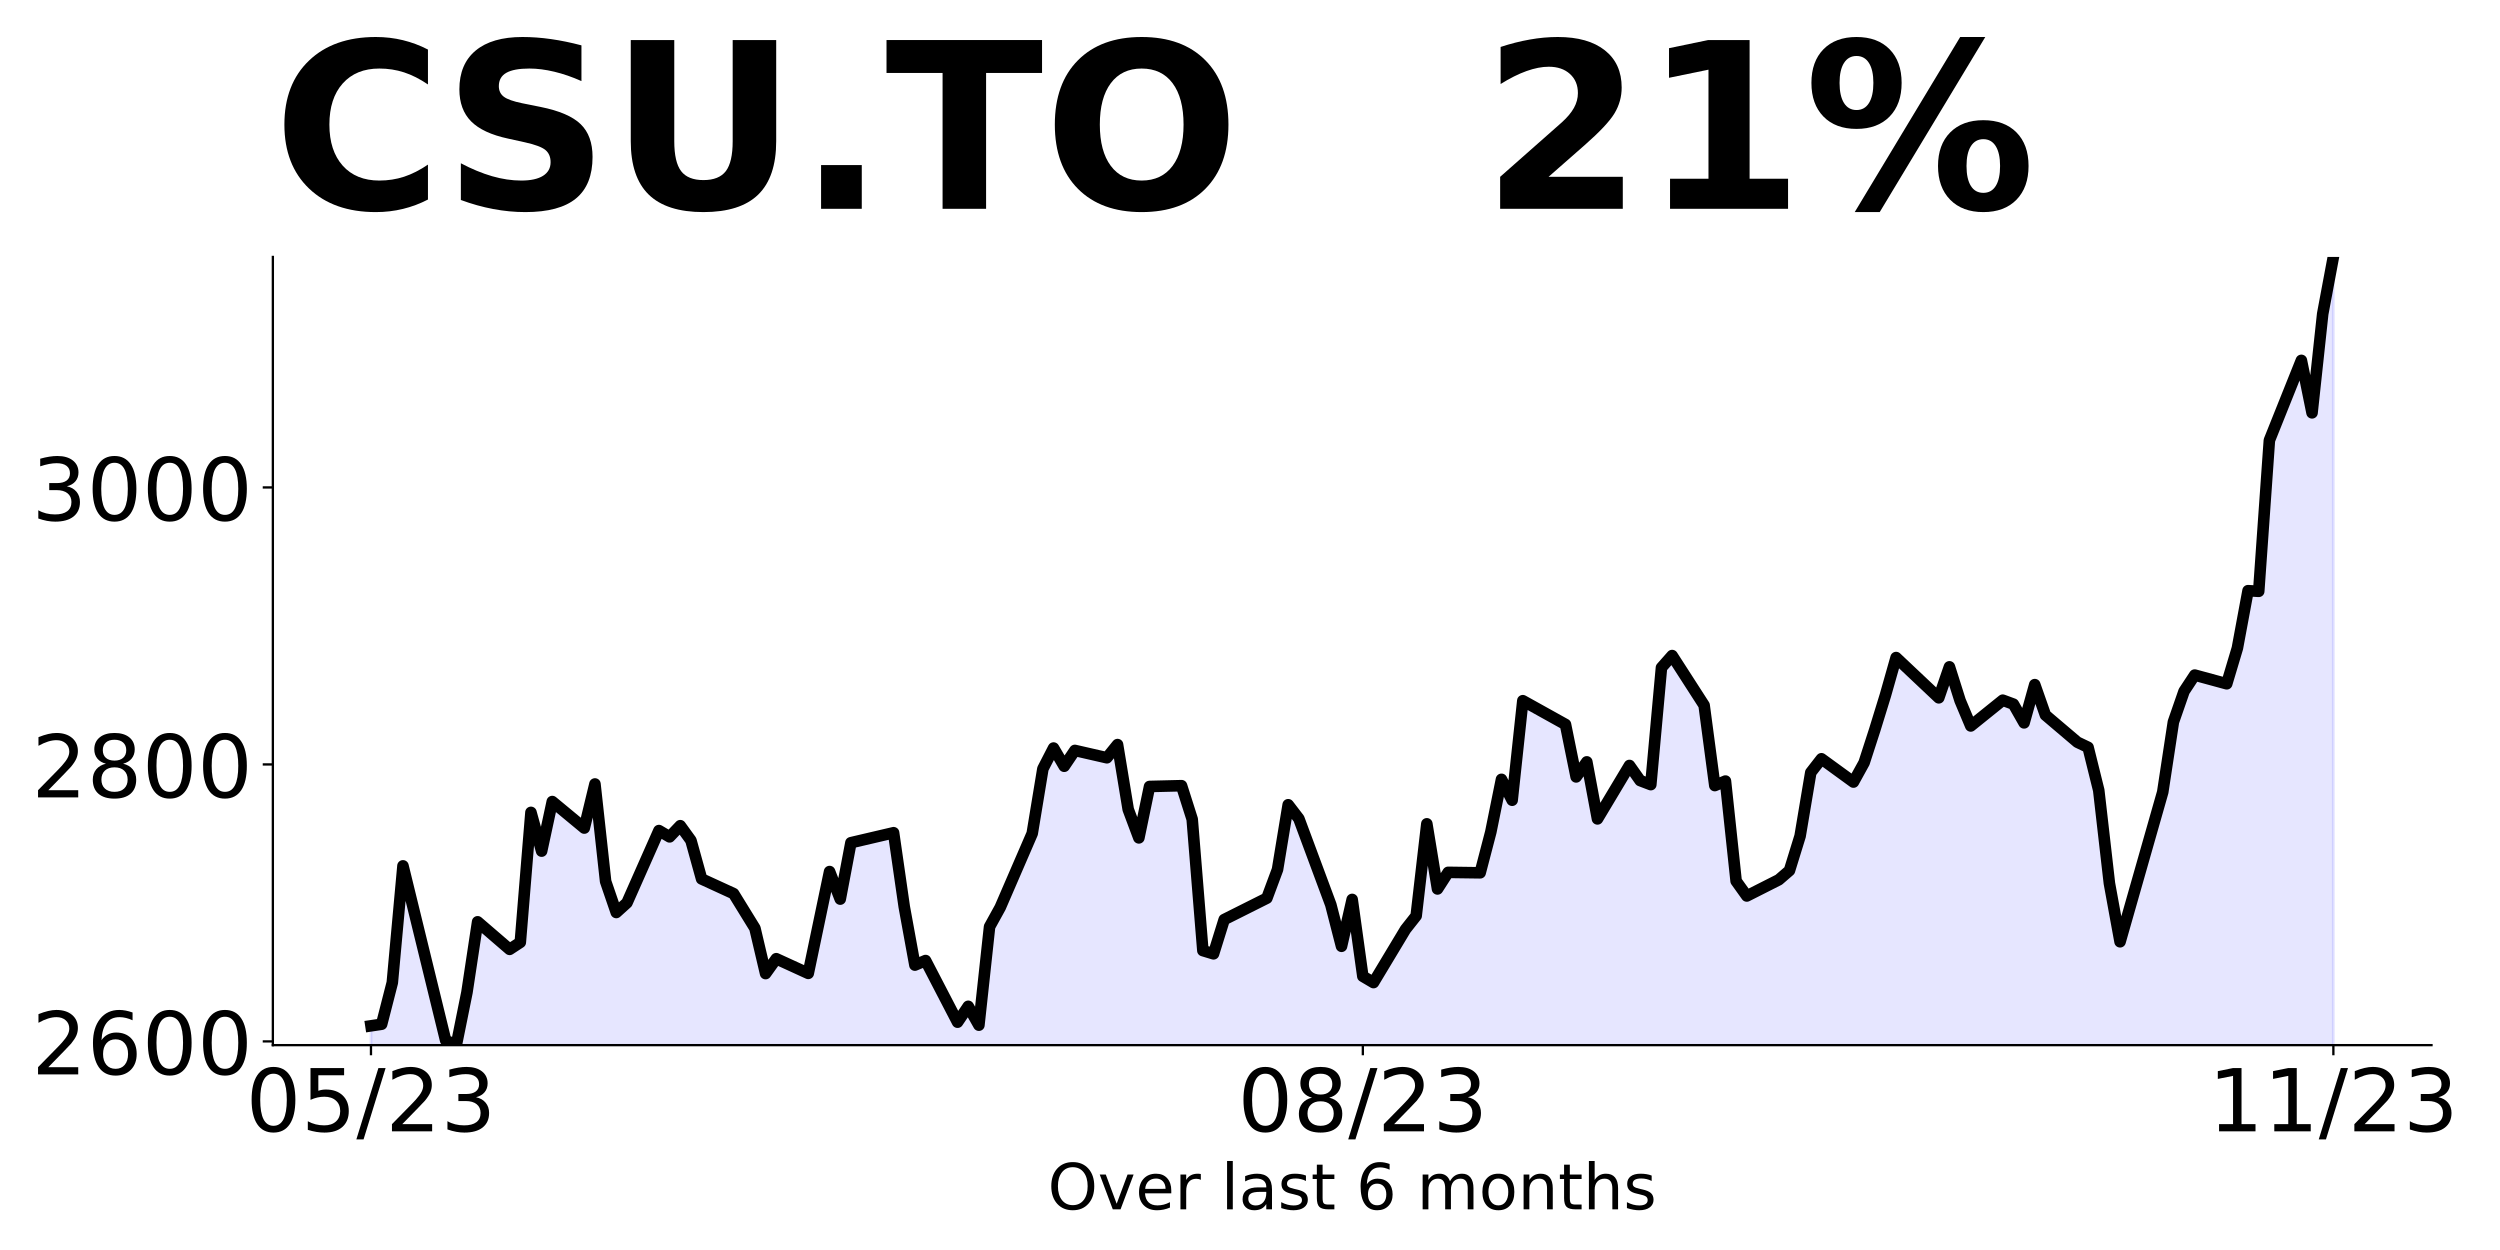
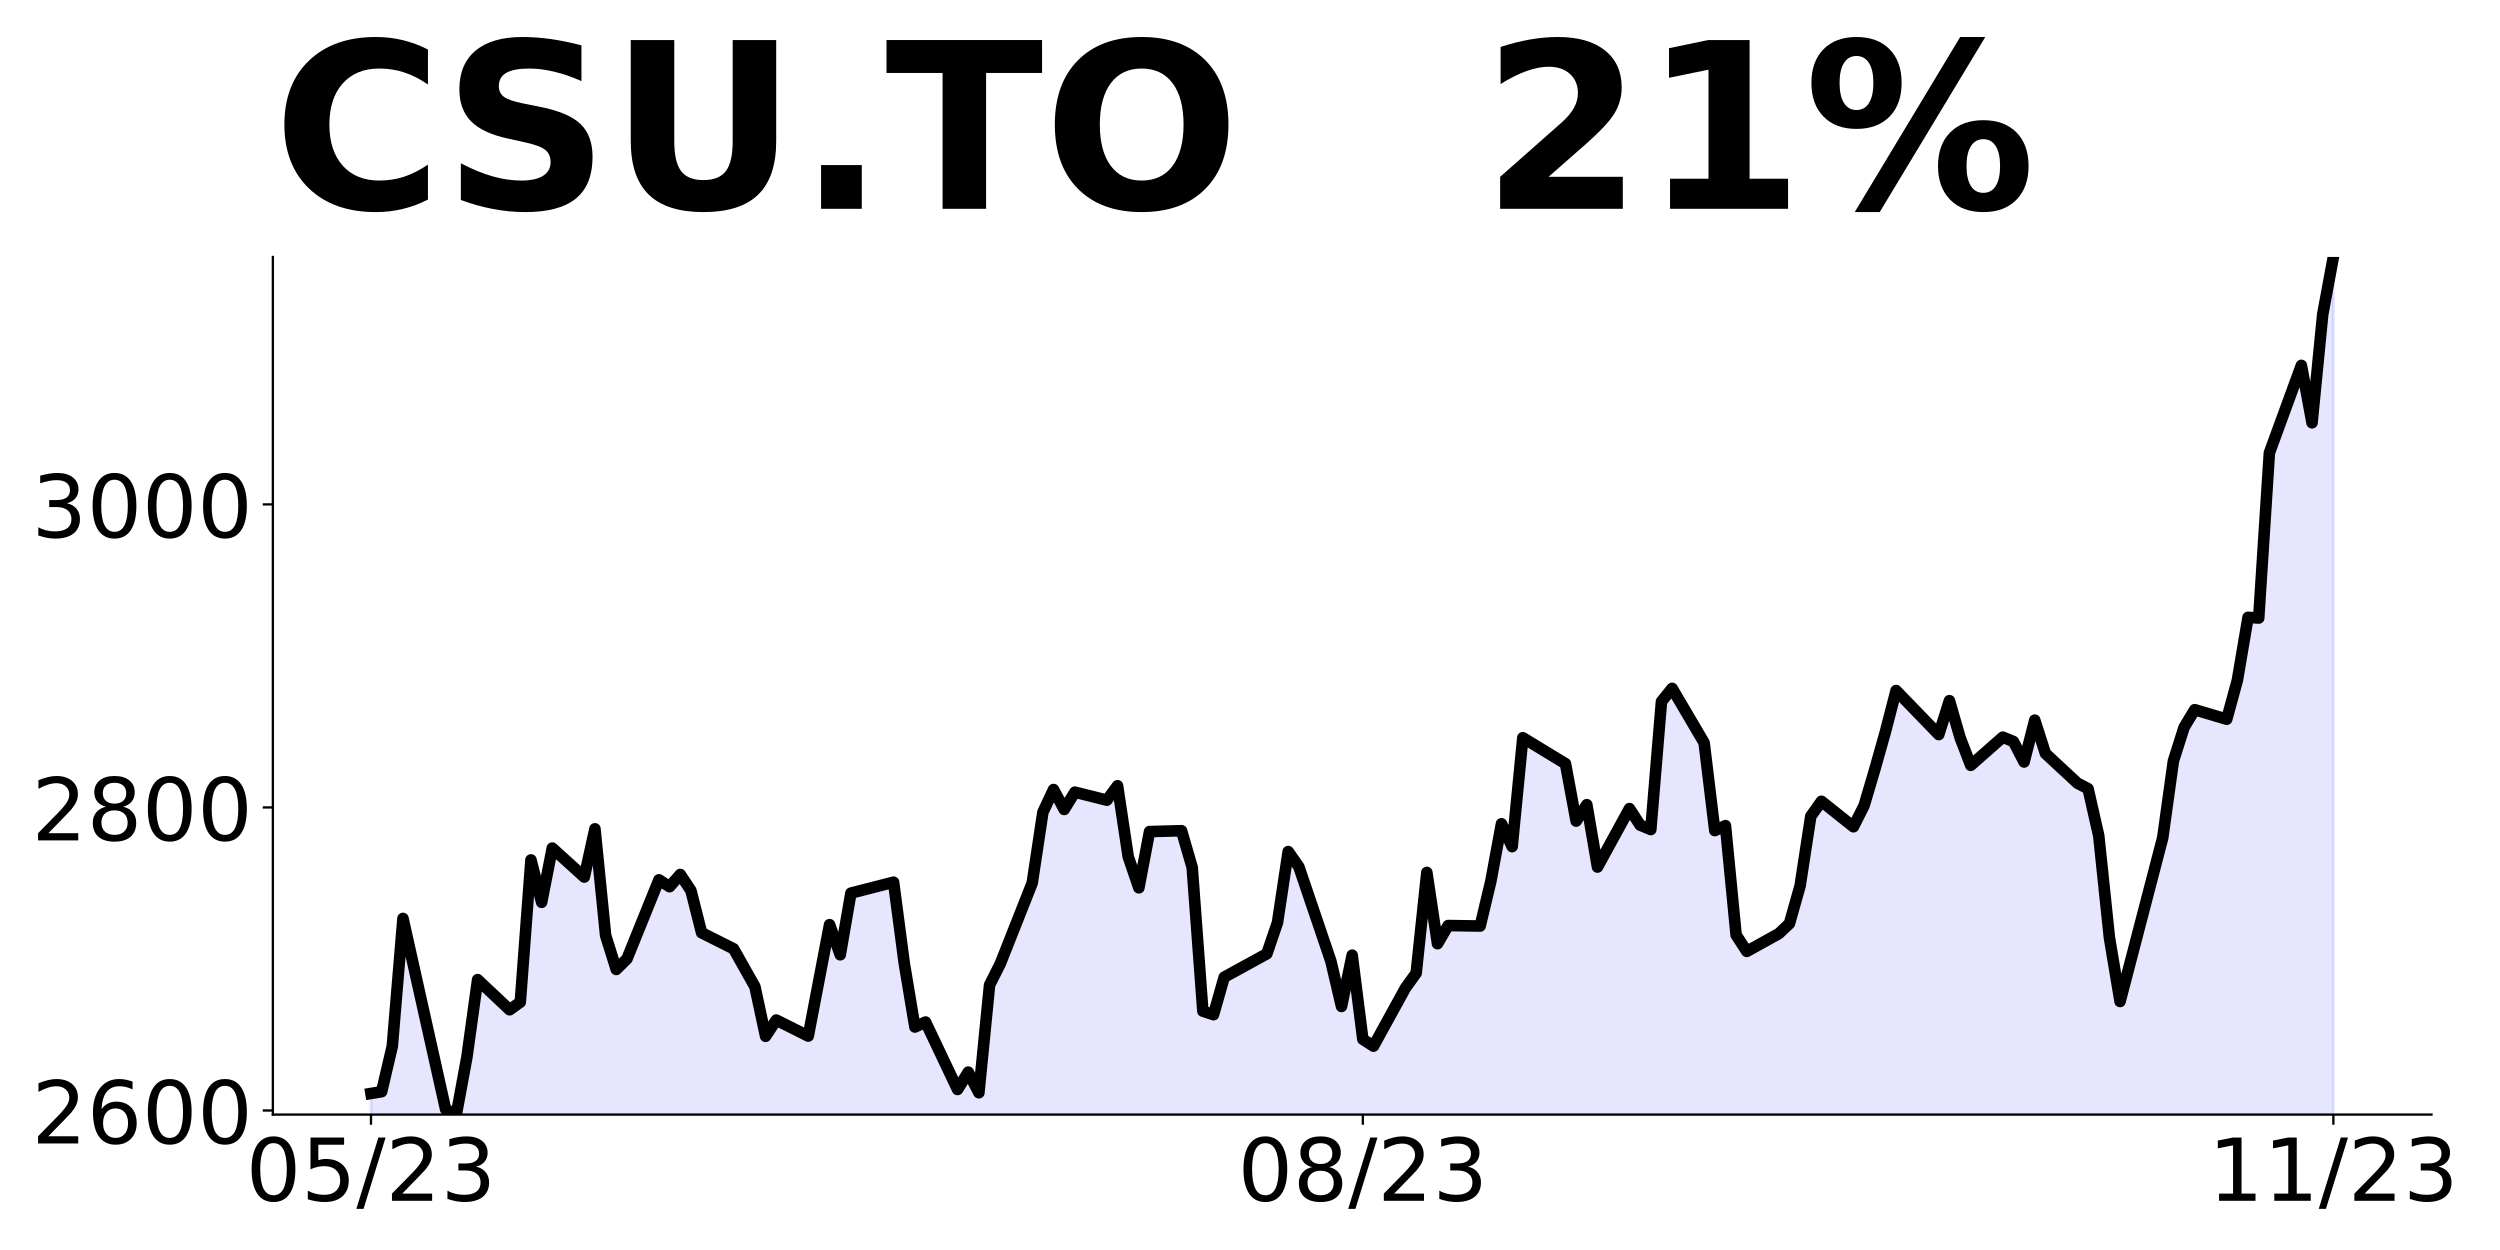
<svg xmlns="http://www.w3.org/2000/svg" xmlns:xlink="http://www.w3.org/1999/xlink" height="432pt" version="1.1" viewBox="0 0 864 432" width="864pt">
  <defs>
    <style type="text/css">
*{stroke-linecap:butt;stroke-linejoin:round;}
  </style>
  </defs>
  <g id="figure_1">
    <g id="patch_1">
      <path d="M 0 432  L 864 432  L 864 0  L 0 0  z " style="fill:none;" />
    </g>
    <g id="axes_1">
      <g id="patch_2">
-         <path d="M 94.3 361.2  L 840.324 361.2  L 840.324 88.8  L 94.3 88.8  z " style="fill:none;" />
+         <path d="M 94.3 385.2  L 840.324 385.2  L 840.324 88.8  L 94.3 88.8  z " style="fill:none;" />
      </g>
      <g id="PolyCollection_1">
-         <path clip-path="url(#pf5302fdece)" d="M 128.21 1604.311  L 128.21 354.525  L 131.896 353.97  L 135.582 339.583  L 139.268 299.245  L 154.011 359.546  L 157.697 361.2  L 161.383 342.939  L 165.069 318.577  L 176.127 328.097  L 179.813 325.678  L 183.499 280.764  L 187.184 294.148  L 190.87 277.02  L 201.928 286.177  L 205.614 270.943  L 209.3 304.605  L 212.986 315.354  L 216.672 312.022  L 227.729 287.047  L 231.415 289.223  L 235.101 285.359  L 238.787 290.452  L 242.473 303.759  L 253.53 308.835  L 257.216 314.877  L 260.902 320.809  L 264.588 336.471  L 268.274 331.333  L 279.332 336.399  L 283.017 318.876  L 286.703 301.209  L 290.389 310.729  L 294.075 291.244  L 308.819 287.79  L 312.505 313.365  L 316.19 333.539  L 319.876 331.965  L 330.934 353.268  L 334.62 347.785  L 338.306 354.301  L 341.992 320.278  L 345.678 313.595  L 356.735 288.039  L 360.421 265.693  L 364.107 258.527  L 367.793 264.818  L 371.479 259.35  L 382.536 261.885  L 386.222 257.331  L 389.908 279.724  L 393.594 289.57  L 397.28 271.807  L 408.338 271.535  L 412.024 283.136  L 415.709 328.525  L 419.395 329.64  L 423.081 317.804  L 437.825 310.409  L 441.511 300.501  L 445.197 278.122  L 448.882 282.93  L 459.94 312.705  L 463.626 327.037  L 467.312 310.844  L 470.998 337.404  L 474.684 339.581  L 485.741 321.191  L 489.427 316.518  L 493.113 284.714  L 496.799 307.222  L 500.485 301.486  L 511.543 301.64  L 515.228 287.527  L 518.914 269.339  L 522.6 276.558  L 526.286 242.166  L 541.03 250.366  L 544.716 268.501  L 548.401 263.301  L 552.087 283.011  L 563.145 264.545  L 566.831 269.765  L 570.517 271.166  L 574.203 230.733  L 577.889 226.566  L 588.946 243.745  L 592.632 271.491  L 596.318 269.935  L 600.004 304.491  L 603.69 309.651  L 614.747 304.051  L 618.433 300.868  L 622.119 288.927  L 625.805 266.977  L 629.491 262.234  L 640.549 270.28  L 644.235 263.589  L 647.92 252.217  L 651.606 240.256  L 655.292 227.257  L 670.036 241.165  L 673.722 230.459  L 677.408 242.132  L 681.093 250.891  L 692.151 241.984  L 695.837 243.353  L 699.523 249.824  L 703.209 236.609  L 706.895 247.12  L 717.952 256.505  L 721.638 258.266  L 725.324 273.128  L 729.01 305.276  L 732.696 325.474  L 743.754 286.476  L 747.439 273.75  L 751.125 249.513  L 754.811 238.906  L 758.497 233.307  L 769.555 236.317  L 773.241 223.988  L 776.927 204.14  L 780.612 204.36  L 784.298 152.186  L 795.356 124.55  L 799.042 142.676  L 802.728 108.474  L 806.414 88.8  L 806.414 1604.311  L 806.414 1604.311  L 802.728 1604.311  L 799.042 1604.311  L 795.356 1604.311  L 784.298 1604.311  L 780.612 1604.311  L 776.927 1604.311  L 773.241 1604.311  L 769.555 1604.311  L 758.497 1604.311  L 754.811 1604.311  L 751.125 1604.311  L 747.439 1604.311  L 743.754 1604.311  L 732.696 1604.311  L 729.01 1604.311  L 725.324 1604.311  L 721.638 1604.311  L 717.952 1604.311  L 706.895 1604.311  L 703.209 1604.311  L 699.523 1604.311  L 695.837 1604.311  L 692.151 1604.311  L 681.093 1604.311  L 677.408 1604.311  L 673.722 1604.311  L 670.036 1604.311  L 655.292 1604.311  L 651.606 1604.311  L 647.92 1604.311  L 644.235 1604.311  L 640.549 1604.311  L 629.491 1604.311  L 625.805 1604.311  L 622.119 1604.311  L 618.433 1604.311  L 614.747 1604.311  L 603.69 1604.311  L 600.004 1604.311  L 596.318 1604.311  L 592.632 1604.311  L 588.946 1604.311  L 577.889 1604.311  L 574.203 1604.311  L 570.517 1604.311  L 566.831 1604.311  L 563.145 1604.311  L 552.087 1604.311  L 548.401 1604.311  L 544.716 1604.311  L 541.03 1604.311  L 526.286 1604.311  L 522.6 1604.311  L 518.914 1604.311  L 515.228 1604.311  L 511.543 1604.311  L 500.485 1604.311  L 496.799 1604.311  L 493.113 1604.311  L 489.427 1604.311  L 485.741 1604.311  L 474.684 1604.311  L 470.998 1604.311  L 467.312 1604.311  L 463.626 1604.311  L 459.94 1604.311  L 448.882 1604.311  L 445.197 1604.311  L 441.511 1604.311  L 437.825 1604.311  L 423.081 1604.311  L 419.395 1604.311  L 415.709 1604.311  L 412.024 1604.311  L 408.338 1604.311  L 397.28 1604.311  L 393.594 1604.311  L 389.908 1604.311  L 386.222 1604.311  L 382.536 1604.311  L 371.479 1604.311  L 367.793 1604.311  L 364.107 1604.311  L 360.421 1604.311  L 356.735 1604.311  L 345.678 1604.311  L 341.992 1604.311  L 338.306 1604.311  L 334.62 1604.311  L 330.934 1604.311  L 319.876 1604.311  L 316.19 1604.311  L 312.505 1604.311  L 308.819 1604.311  L 294.075 1604.311  L 290.389 1604.311  L 286.703 1604.311  L 283.017 1604.311  L 279.332 1604.311  L 268.274 1604.311  L 264.588 1604.311  L 260.902 1604.311  L 257.216 1604.311  L 253.53 1604.311  L 242.473 1604.311  L 238.787 1604.311  L 235.101 1604.311  L 231.415 1604.311  L 227.729 1604.311  L 216.672 1604.311  L 212.986 1604.311  L 209.3 1604.311  L 205.614 1604.311  L 201.928 1604.311  L 190.87 1604.311  L 187.184 1604.311  L 183.499 1604.311  L 179.813 1604.311  L 176.127 1604.311  L 165.069 1604.311  L 161.383 1604.311  L 157.697 1604.311  L 154.011 1604.311  L 139.268 1604.311  L 135.582 1604.311  L 131.896 1604.311  L 128.21 1604.311  z " style="fill:#0000ff;fill-opacity:0.1;stroke:#0000ff;stroke-opacity:0.1;" />
+         <path clip-path="url(#p6d577223ce)" d="M 128.21 1745.305  L 128.21 377.897  L 131.896 377.29  L 135.582 361.548  L 139.268 317.414  L 154.011 383.39  L 157.697 385.2  L 161.383 365.221  L 165.069 338.566  L 176.127 348.982  L 179.813 346.334  L 183.499 297.194  L 187.184 311.837  L 190.87 293.098  L 201.928 303.116  L 205.614 286.448  L 209.3 323.279  L 212.986 335.04  L 216.672 331.393  L 227.729 304.068  L 231.415 306.449  L 235.101 302.222  L 238.787 307.793  L 242.473 322.353  L 253.53 327.906  L 257.216 334.517  L 260.902 341.007  L 264.588 358.144  L 268.274 352.523  L 279.332 358.065  L 283.017 338.893  L 286.703 319.563  L 290.389 329.979  L 294.075 308.66  L 308.819 304.881  L 312.505 332.863  L 316.19 354.935  L 319.876 353.213  L 330.934 376.521  L 334.62 370.523  L 338.306 377.652  L 341.992 340.426  L 345.678 333.114  L 356.735 305.154  L 360.421 280.705  L 364.107 272.864  L 367.793 279.747  L 371.479 273.764  L 382.536 276.539  L 386.222 271.556  L 389.908 296.057  L 393.594 306.829  L 397.28 287.394  L 408.338 287.096  L 412.024 299.789  L 415.709 349.45  L 419.395 350.67  L 423.081 337.72  L 437.825 329.628  L 441.511 318.789  L 445.197 294.303  L 448.882 299.564  L 459.94 332.141  L 463.626 347.822  L 467.312 330.105  L 470.998 359.165  L 474.684 361.546  L 485.741 341.426  L 489.427 336.312  L 493.113 301.516  L 496.799 326.142  L 500.485 319.867  L 511.543 320.034  L 515.228 304.594  L 518.914 284.693  L 522.6 292.592  L 526.286 254.963  L 541.03 263.935  L 544.716 283.777  L 548.401 278.088  L 552.087 299.653  L 563.145 279.449  L 566.831 285.159  L 570.517 286.693  L 574.203 242.454  L 577.889 237.895  L 588.946 256.691  L 592.632 287.048  L 596.318 285.346  L 600.004 323.154  L 603.69 328.799  L 614.747 322.673  L 618.433 319.19  L 622.119 306.125  L 625.805 282.11  L 629.491 276.92  L 640.549 285.723  L 644.235 278.402  L 647.92 265.96  L 651.606 252.874  L 655.292 238.651  L 670.036 253.869  L 673.722 242.154  L 677.408 254.926  L 681.093 264.51  L 692.151 254.764  L 695.837 256.262  L 699.523 263.342  L 703.209 248.883  L 706.895 260.383  L 717.952 270.652  L 721.638 272.579  L 725.324 288.839  L 729.01 324.013  L 732.696 346.112  L 743.754 303.444  L 747.439 289.52  L 751.125 263.001  L 754.811 251.397  L 758.497 245.27  L 769.555 248.564  L 773.241 235.074  L 776.927 213.358  L 780.612 213.599  L 784.298 156.515  L 795.356 126.279  L 799.042 146.11  L 802.728 108.689  L 806.414 88.8  L 806.414 1745.305  L 806.414 1745.305  L 802.728 1745.305  L 799.042 1745.305  L 795.356 1745.305  L 784.298 1745.305  L 780.612 1745.305  L 776.927 1745.305  L 773.241 1745.305  L 769.555 1745.305  L 758.497 1745.305  L 754.811 1745.305  L 751.125 1745.305  L 747.439 1745.305  L 743.754 1745.305  L 732.696 1745.305  L 729.01 1745.305  L 725.324 1745.305  L 721.638 1745.305  L 717.952 1745.305  L 706.895 1745.305  L 703.209 1745.305  L 699.523 1745.305  L 695.837 1745.305  L 692.151 1745.305  L 681.093 1745.305  L 677.408 1745.305  L 673.722 1745.305  L 670.036 1745.305  L 655.292 1745.305  L 651.606 1745.305  L 647.92 1745.305  L 644.235 1745.305  L 640.549 1745.305  L 629.491 1745.305  L 625.805 1745.305  L 622.119 1745.305  L 618.433 1745.305  L 614.747 1745.305  L 603.69 1745.305  L 600.004 1745.305  L 596.318 1745.305  L 592.632 1745.305  L 588.946 1745.305  L 577.889 1745.305  L 574.203 1745.305  L 570.517 1745.305  L 566.831 1745.305  L 563.145 1745.305  L 552.087 1745.305  L 548.401 1745.305  L 544.716 1745.305  L 541.03 1745.305  L 526.286 1745.305  L 522.6 1745.305  L 518.914 1745.305  L 515.228 1745.305  L 511.543 1745.305  L 500.485 1745.305  L 496.799 1745.305  L 493.113 1745.305  L 489.427 1745.305  L 485.741 1745.305  L 474.684 1745.305  L 470.998 1745.305  L 467.312 1745.305  L 463.626 1745.305  L 459.94 1745.305  L 448.882 1745.305  L 445.197 1745.305  L 441.511 1745.305  L 437.825 1745.305  L 423.081 1745.305  L 419.395 1745.305  L 415.709 1745.305  L 412.024 1745.305  L 408.338 1745.305  L 397.28 1745.305  L 393.594 1745.305  L 389.908 1745.305  L 386.222 1745.305  L 382.536 1745.305  L 371.479 1745.305  L 367.793 1745.305  L 364.107 1745.305  L 360.421 1745.305  L 356.735 1745.305  L 345.678 1745.305  L 341.992 1745.305  L 338.306 1745.305  L 334.62 1745.305  L 330.934 1745.305  L 319.876 1745.305  L 316.19 1745.305  L 312.505 1745.305  L 308.819 1745.305  L 294.075 1745.305  L 290.389 1745.305  L 286.703 1745.305  L 283.017 1745.305  L 279.332 1745.305  L 268.274 1745.305  L 264.588 1745.305  L 260.902 1745.305  L 257.216 1745.305  L 253.53 1745.305  L 242.473 1745.305  L 238.787 1745.305  L 235.101 1745.305  L 231.415 1745.305  L 227.729 1745.305  L 216.672 1745.305  L 212.986 1745.305  L 209.3 1745.305  L 205.614 1745.305  L 201.928 1745.305  L 190.87 1745.305  L 187.184 1745.305  L 183.499 1745.305  L 179.813 1745.305  L 176.127 1745.305  L 165.069 1745.305  L 161.383 1745.305  L 157.697 1745.305  L 154.011 1745.305  L 139.268 1745.305  L 135.582 1745.305  L 131.896 1745.305  L 128.21 1745.305  z " style="fill:#0000ff;fill-opacity:0.1;stroke:#0000ff;stroke-opacity:0.1;" />
      </g>
      <g id="matplotlib.axis_1">
        <g id="xtick_1">
          <g id="line2d_1">
            <defs>
-               <path d="M 0 0  L 0 3.5  " id="m55fc0fc1a6" style="stroke:#000000;stroke-width:0.8;" />
+               <path d="M 0 0  L 0 3.5  " id="mce2cd27f18" style="stroke:#000000;stroke-width:0.8;" />
            </defs>
            <g>
-               <use style="stroke:#000000;stroke-width:0.8;" x="128.21" xlink:href="#m55fc0fc1a6" y="361.2" />
+               <use style="stroke:#000000;stroke-width:0.8;" x="128.21" xlink:href="#mce2cd27f18" y="385.2" />
            </g>
          </g>
          <g id="text_1">
            <defs>
              <path d="M 31.781 66.406  Q 24.172 66.406 20.328 58.906  Q 16.5 51.422 16.5 36.375  Q 16.5 21.391 20.328 13.891  Q 24.172 6.391 31.781 6.391  Q 39.453 6.391 43.281 13.891  Q 47.125 21.391 47.125 36.375  Q 47.125 51.422 43.281 58.906  Q 39.453 66.406 31.781 66.406  z M 31.781 74.219  Q 44.047 74.219 50.516 64.516  Q 56.984 54.828 56.984 36.375  Q 56.984 17.969 50.516 8.266  Q 44.047 -1.422 31.781 -1.422  Q 19.531 -1.422 13.062 8.266  Q 6.594 17.969 6.594 36.375  Q 6.594 54.828 13.062 64.516  Q 19.531 74.219 31.781 74.219  z " id="DejaVuSans-48" />
              <path d="M 10.797 72.906  L 49.516 72.906  L 49.516 64.594  L 19.828 64.594  L 19.828 46.734  Q 21.969 47.469 24.109 47.828  Q 26.266 48.188 28.422 48.188  Q 40.625 48.188 47.75 41.5  Q 54.891 34.812 54.891 23.391  Q 54.891 11.625 47.562 5.094  Q 40.234 -1.422 26.906 -1.422  Q 22.312 -1.422 17.547 -0.641  Q 12.797 0.141 7.719 1.703  L 7.719 11.625  Q 12.109 9.234 16.797 8.062  Q 21.484 6.891 26.703 6.891  Q 35.156 6.891 40.078 11.328  Q 45.016 15.766 45.016 23.391  Q 45.016 31 40.078 35.438  Q 35.156 39.891 26.703 39.891  Q 22.75 39.891 18.812 39.016  Q 14.891 38.141 10.797 36.281  z " id="DejaVuSans-53" />
              <path d="M 25.391 72.906  L 33.688 72.906  L 8.297 -9.281  L 0 -9.281  z " id="DejaVuSans-47" />
              <path d="M 19.188 8.297  L 53.609 8.297  L 53.609 0  L 7.328 0  L 7.328 8.297  Q 12.938 14.109 22.625 23.891  Q 32.328 33.688 34.812 36.531  Q 39.547 41.844 41.422 45.531  Q 43.312 49.219 43.312 52.781  Q 43.312 58.594 39.234 62.25  Q 35.156 65.922 28.609 65.922  Q 23.969 65.922 18.812 64.312  Q 13.672 62.703 7.812 59.422  L 7.812 69.391  Q 13.766 71.781 18.938 73  Q 24.125 74.219 28.422 74.219  Q 39.75 74.219 46.484 68.547  Q 53.219 62.891 53.219 53.422  Q 53.219 48.922 51.531 44.891  Q 49.859 40.875 45.406 35.406  Q 44.188 33.984 37.641 27.219  Q 31.109 20.453 19.188 8.297  z " id="DejaVuSans-50" />
              <path d="M 40.578 39.312  Q 47.656 37.797 51.625 33  Q 55.609 28.219 55.609 21.188  Q 55.609 10.406 48.188 4.484  Q 40.766 -1.422 27.094 -1.422  Q 22.516 -1.422 17.656 -0.516  Q 12.797 0.391 7.625 2.203  L 7.625 11.719  Q 11.719 9.328 16.594 8.109  Q 21.484 6.891 26.812 6.891  Q 36.078 6.891 40.938 10.547  Q 45.797 14.203 45.797 21.188  Q 45.797 27.641 41.281 31.266  Q 36.766 34.906 28.719 34.906  L 20.219 34.906  L 20.219 43.016  L 29.109 43.016  Q 36.375 43.016 40.234 45.922  Q 44.094 48.828 44.094 54.297  Q 44.094 59.906 40.109 62.906  Q 36.141 65.922 28.719 65.922  Q 24.656 65.922 20.016 65.031  Q 15.375 64.156 9.812 62.312  L 9.812 71.094  Q 15.438 72.656 20.344 73.438  Q 25.25 74.219 29.594 74.219  Q 40.828 74.219 47.359 69.109  Q 53.906 64.016 53.906 55.328  Q 53.906 49.266 50.438 45.094  Q 46.969 40.922 40.578 39.312  z " id="DejaVuSans-51" />
            </defs>
-             <g transform="translate(84.98205 390.9953)scale(0.3 -0.3)">
+             <g transform="translate(84.98205 414.9953)scale(0.3 -0.3)">
              <use xlink:href="#DejaVuSans-48" />
              <use x="63.623" xlink:href="#DejaVuSans-53" />
              <use x="127.246" xlink:href="#DejaVuSans-47" />
              <use x="160.938" xlink:href="#DejaVuSans-50" />
              <use x="224.561" xlink:href="#DejaVuSans-51" />
            </g>
          </g>
        </g>
        <g id="xtick_2">
          <g id="line2d_2">
            <g>
-               <use style="stroke:#000000;stroke-width:0.8;" x="470.998" xlink:href="#m55fc0fc1a6" y="361.2" />
+               <use style="stroke:#000000;stroke-width:0.8;" x="470.998" xlink:href="#mce2cd27f18" y="385.2" />
            </g>
          </g>
          <g id="text_2">
            <defs>
              <path d="M 31.781 34.625  Q 24.75 34.625 20.719 30.859  Q 16.703 27.094 16.703 20.516  Q 16.703 13.922 20.719 10.156  Q 24.75 6.391 31.781 6.391  Q 38.812 6.391 42.859 10.172  Q 46.922 13.969 46.922 20.516  Q 46.922 27.094 42.891 30.859  Q 38.875 34.625 31.781 34.625  z M 21.922 38.812  Q 15.578 40.375 12.031 44.719  Q 8.5 49.078 8.5 55.328  Q 8.5 64.062 14.719 69.141  Q 20.953 74.219 31.781 74.219  Q 42.672 74.219 48.875 69.141  Q 55.078 64.062 55.078 55.328  Q 55.078 49.078 51.531 44.719  Q 48 40.375 41.703 38.812  Q 48.828 37.156 52.797 32.312  Q 56.781 27.484 56.781 20.516  Q 56.781 9.906 50.312 4.234  Q 43.844 -1.422 31.781 -1.422  Q 19.734 -1.422 13.25 4.234  Q 6.781 9.906 6.781 20.516  Q 6.781 27.484 10.781 32.312  Q 14.797 37.156 21.922 38.812  z M 18.312 54.391  Q 18.312 48.734 21.844 45.562  Q 25.391 42.391 31.781 42.391  Q 38.141 42.391 41.719 45.562  Q 45.312 48.734 45.312 54.391  Q 45.312 60.062 41.719 63.234  Q 38.141 66.406 31.781 66.406  Q 25.391 66.406 21.844 63.234  Q 18.312 60.062 18.312 54.391  z " id="DejaVuSans-56" />
            </defs>
-             <g transform="translate(427.7697 390.9953)scale(0.3 -0.3)">
+             <g transform="translate(427.7697 414.9953)scale(0.3 -0.3)">
              <use xlink:href="#DejaVuSans-48" />
              <use x="63.623" xlink:href="#DejaVuSans-56" />
              <use x="127.246" xlink:href="#DejaVuSans-47" />
              <use x="160.938" xlink:href="#DejaVuSans-50" />
              <use x="224.561" xlink:href="#DejaVuSans-51" />
            </g>
          </g>
        </g>
        <g id="xtick_3">
          <g id="line2d_3">
            <g>
-               <use style="stroke:#000000;stroke-width:0.8;" x="806.414" xlink:href="#m55fc0fc1a6" y="361.2" />
+               <use style="stroke:#000000;stroke-width:0.8;" x="806.414" xlink:href="#mce2cd27f18" y="385.2" />
            </g>
          </g>
          <g id="text_3">
            <defs>
              <path d="M 12.406 8.297  L 28.516 8.297  L 28.516 63.922  L 10.984 60.406  L 10.984 69.391  L 28.422 72.906  L 38.281 72.906  L 38.281 8.297  L 54.391 8.297  L 54.391 0  L 12.406 0  z " id="DejaVuSans-49" />
            </defs>
-             <g transform="translate(763.1856 390.9953)scale(0.3 -0.3)">
+             <g transform="translate(763.1856 414.9953)scale(0.3 -0.3)">
              <use xlink:href="#DejaVuSans-49" />
              <use x="63.623" xlink:href="#DejaVuSans-49" />
              <use x="127.246" xlink:href="#DejaVuSans-47" />
              <use x="160.938" xlink:href="#DejaVuSans-50" />
              <use x="224.561" xlink:href="#DejaVuSans-51" />
            </g>
          </g>
        </g>
-         <g id="text_4">
-           <defs>
-             <path d="M 39.406 66.219  Q 28.656 66.219 22.328 58.203  Q 16.016 50.203 16.016 36.375  Q 16.016 22.609 22.328 14.594  Q 28.656 6.594 39.406 6.594  Q 50.141 6.594 56.422 14.594  Q 62.703 22.609 62.703 36.375  Q 62.703 50.203 56.422 58.203  Q 50.141 66.219 39.406 66.219  z M 39.406 74.219  Q 54.734 74.219 63.906 63.938  Q 73.094 53.656 73.094 36.375  Q 73.094 19.141 63.906 8.859  Q 54.734 -1.422 39.406 -1.422  Q 24.031 -1.422 14.812 8.828  Q 5.609 19.094 5.609 36.375  Q 5.609 53.656 14.812 63.938  Q 24.031 74.219 39.406 74.219  z " id="DejaVuSans-79" />
-             <path d="M 2.984 54.688  L 12.5 54.688  L 29.594 8.797  L 46.688 54.688  L 56.203 54.688  L 35.688 0  L 23.484 0  z " id="DejaVuSans-118" />
-             <path d="M 56.203 29.594  L 56.203 25.203  L 14.891 25.203  Q 15.484 15.922 20.484 11.062  Q 25.484 6.203 34.422 6.203  Q 39.594 6.203 44.453 7.469  Q 49.312 8.734 54.109 11.281  L 54.109 2.781  Q 49.266 0.734 44.188 -0.344  Q 39.109 -1.422 33.891 -1.422  Q 20.797 -1.422 13.156 6.188  Q 5.516 13.812 5.516 26.812  Q 5.516 40.234 12.766 48.109  Q 20.016 56 32.328 56  Q 43.359 56 49.781 48.891  Q 56.203 41.797 56.203 29.594  z M 47.219 32.234  Q 47.125 39.594 43.094 43.984  Q 39.062 48.391 32.422 48.391  Q 24.906 48.391 20.391 44.141  Q 15.875 39.891 15.188 32.172  z " id="DejaVuSans-101" />
-             <path d="M 41.109 46.297  Q 39.594 47.172 37.812 47.578  Q 36.031 48 33.891 48  Q 26.266 48 22.188 43.047  Q 18.109 38.094 18.109 28.812  L 18.109 0  L 9.078 0  L 9.078 54.688  L 18.109 54.688  L 18.109 46.188  Q 20.953 51.172 25.484 53.578  Q 30.031 56 36.531 56  Q 37.453 56 38.578 55.875  Q 39.703 55.766 41.062 55.516  z " id="DejaVuSans-114" />
-             <path id="DejaVuSans-32" />
-             <path d="M 9.422 75.984  L 18.406 75.984  L 18.406 0  L 9.422 0  z " id="DejaVuSans-108" />
-             <path d="M 34.281 27.484  Q 23.391 27.484 19.188 25  Q 14.984 22.516 14.984 16.5  Q 14.984 11.719 18.141 8.906  Q 21.297 6.109 26.703 6.109  Q 34.188 6.109 38.703 11.406  Q 43.219 16.703 43.219 25.484  L 43.219 27.484  z M 52.203 31.203  L 52.203 0  L 43.219 0  L 43.219 8.297  Q 40.141 3.328 35.547 0.953  Q 30.953 -1.422 24.312 -1.422  Q 15.922 -1.422 10.953 3.297  Q 6 8.016 6 15.922  Q 6 25.141 12.172 29.828  Q 18.359 34.516 30.609 34.516  L 43.219 34.516  L 43.219 35.406  Q 43.219 41.609 39.141 45  Q 35.062 48.391 27.688 48.391  Q 23 48.391 18.547 47.266  Q 14.109 46.141 10.016 43.891  L 10.016 52.203  Q 14.938 54.109 19.578 55.047  Q 24.219 56 28.609 56  Q 40.484 56 46.344 49.844  Q 52.203 43.703 52.203 31.203  z " id="DejaVuSans-97" />
-             <path d="M 44.281 53.078  L 44.281 44.578  Q 40.484 46.531 36.375 47.5  Q 32.281 48.484 27.875 48.484  Q 21.188 48.484 17.844 46.438  Q 14.5 44.391 14.5 40.281  Q 14.5 37.156 16.891 35.375  Q 19.281 33.594 26.516 31.984  L 29.594 31.297  Q 39.156 29.25 43.188 25.516  Q 47.219 21.781 47.219 15.094  Q 47.219 7.469 41.188 3.016  Q 35.156 -1.422 24.609 -1.422  Q 20.219 -1.422 15.453 -0.562  Q 10.688 0.297 5.422 2  L 5.422 11.281  Q 10.406 8.688 15.234 7.391  Q 20.062 6.109 24.812 6.109  Q 31.156 6.109 34.562 8.281  Q 37.984 10.453 37.984 14.406  Q 37.984 18.062 35.516 20.016  Q 33.062 21.969 24.703 23.781  L 21.578 24.516  Q 13.234 26.266 9.516 29.906  Q 5.812 33.547 5.812 39.891  Q 5.812 47.609 11.281 51.797  Q 16.75 56 26.812 56  Q 31.781 56 36.172 55.266  Q 40.578 54.547 44.281 53.078  z " id="DejaVuSans-115" />
-             <path d="M 18.312 70.219  L 18.312 54.688  L 36.812 54.688  L 36.812 47.703  L 18.312 47.703  L 18.312 18.016  Q 18.312 11.328 20.141 9.422  Q 21.969 7.516 27.594 7.516  L 36.812 7.516  L 36.812 0  L 27.594 0  Q 17.188 0 13.234 3.875  Q 9.281 7.766 9.281 18.016  L 9.281 47.703  L 2.688 47.703  L 2.688 54.688  L 9.281 54.688  L 9.281 70.219  z " id="DejaVuSans-116" />
-             <path d="M 33.016 40.375  Q 26.375 40.375 22.484 35.828  Q 18.609 31.297 18.609 23.391  Q 18.609 15.531 22.484 10.953  Q 26.375 6.391 33.016 6.391  Q 39.656 6.391 43.531 10.953  Q 47.406 15.531 47.406 23.391  Q 47.406 31.297 43.531 35.828  Q 39.656 40.375 33.016 40.375  z M 52.594 71.297  L 52.594 62.312  Q 48.875 64.062 45.094 64.984  Q 41.312 65.922 37.594 65.922  Q 27.828 65.922 22.672 59.328  Q 17.531 52.734 16.797 39.406  Q 19.672 43.656 24.016 45.922  Q 28.375 48.188 33.594 48.188  Q 44.578 48.188 50.953 41.516  Q 57.328 34.859 57.328 23.391  Q 57.328 12.156 50.688 5.359  Q 44.047 -1.422 33.016 -1.422  Q 20.359 -1.422 13.672 8.266  Q 6.984 17.969 6.984 36.375  Q 6.984 53.656 15.188 63.938  Q 23.391 74.219 37.203 74.219  Q 40.922 74.219 44.703 73.484  Q 48.484 72.75 52.594 71.297  z " id="DejaVuSans-54" />
-             <path d="M 52 44.188  Q 55.375 50.25 60.062 53.125  Q 64.75 56 71.094 56  Q 79.641 56 84.281 50.016  Q 88.922 44.047 88.922 33.016  L 88.922 0  L 79.891 0  L 79.891 32.719  Q 79.891 40.578 77.094 44.375  Q 74.312 48.188 68.609 48.188  Q 61.625 48.188 57.562 43.547  Q 53.516 38.922 53.516 30.906  L 53.516 0  L 44.484 0  L 44.484 32.719  Q 44.484 40.625 41.703 44.406  Q 38.922 48.188 33.109 48.188  Q 26.219 48.188 22.156 43.531  Q 18.109 38.875 18.109 30.906  L 18.109 0  L 9.078 0  L 9.078 54.688  L 18.109 54.688  L 18.109 46.188  Q 21.188 51.219 25.484 53.609  Q 29.781 56 35.688 56  Q 41.656 56 45.828 52.969  Q 50 49.953 52 44.188  z " id="DejaVuSans-109" />
-             <path d="M 30.609 48.391  Q 23.391 48.391 19.188 42.75  Q 14.984 37.109 14.984 27.297  Q 14.984 17.484 19.156 11.844  Q 23.344 6.203 30.609 6.203  Q 37.797 6.203 41.984 11.859  Q 46.188 17.531 46.188 27.297  Q 46.188 37.016 41.984 42.703  Q 37.797 48.391 30.609 48.391  z M 30.609 56  Q 42.328 56 49.016 48.375  Q 55.719 40.766 55.719 27.297  Q 55.719 13.875 49.016 6.219  Q 42.328 -1.422 30.609 -1.422  Q 18.844 -1.422 12.172 6.219  Q 5.516 13.875 5.516 27.297  Q 5.516 40.766 12.172 48.375  Q 18.844 56 30.609 56  z " id="DejaVuSans-111" />
-             <path d="M 54.891 33.016  L 54.891 0  L 45.906 0  L 45.906 32.719  Q 45.906 40.484 42.875 44.328  Q 39.844 48.188 33.797 48.188  Q 26.516 48.188 22.312 43.547  Q 18.109 38.922 18.109 30.906  L 18.109 0  L 9.078 0  L 9.078 54.688  L 18.109 54.688  L 18.109 46.188  Q 21.344 51.125 25.703 53.562  Q 30.078 56 35.797 56  Q 45.219 56 50.047 50.172  Q 54.891 44.344 54.891 33.016  z " id="DejaVuSans-110" />
-             <path d="M 54.891 33.016  L 54.891 0  L 45.906 0  L 45.906 32.719  Q 45.906 40.484 42.875 44.328  Q 39.844 48.188 33.797 48.188  Q 26.516 48.188 22.312 43.547  Q 18.109 38.922 18.109 30.906  L 18.109 0  L 9.078 0  L 9.078 75.984  L 18.109 75.984  L 18.109 46.188  Q 21.344 51.125 25.703 53.562  Q 30.078 56 35.797 56  Q 45.219 56 50.047 50.172  Q 54.891 44.344 54.891 33.016  z " id="DejaVuSans-104" />
-           </defs>
-           <g transform="translate(362.0952 417.9509)scale(0.22 -0.22)">
-             <use xlink:href="#DejaVuSans-79" />
-             <use x="78.711" xlink:href="#DejaVuSans-118" />
-             <use x="137.891" xlink:href="#DejaVuSans-101" />
-             <use x="199.414" xlink:href="#DejaVuSans-114" />
-             <use x="240.527" xlink:href="#DejaVuSans-32" />
-             <use x="272.314" xlink:href="#DejaVuSans-108" />
-             <use x="300.098" xlink:href="#DejaVuSans-97" />
-             <use x="361.377" xlink:href="#DejaVuSans-115" />
-             <use x="413.477" xlink:href="#DejaVuSans-116" />
-             <use x="452.686" xlink:href="#DejaVuSans-32" />
-             <use x="484.473" xlink:href="#DejaVuSans-54" />
-             <use x="548.096" xlink:href="#DejaVuSans-32" />
-             <use x="579.883" xlink:href="#DejaVuSans-109" />
-             <use x="677.295" xlink:href="#DejaVuSans-111" />
-             <use x="738.477" xlink:href="#DejaVuSans-110" />
-             <use x="801.855" xlink:href="#DejaVuSans-116" />
-             <use x="841.064" xlink:href="#DejaVuSans-104" />
-             <use x="904.443" xlink:href="#DejaVuSans-115" />
-           </g>
-         </g>
      </g>
      <g id="matplotlib.axis_2">
        <g id="ytick_1">
          <g id="line2d_4">
            <defs>
-               <path d="M 0 0  L -3.5 0  " id="m11568940e9" style="stroke:#000000;stroke-width:0.8;" />
+               <path d="M 0 0  L -3.5 0  " id="m9f20240b62" style="stroke:#000000;stroke-width:0.8;" />
            </defs>
            <g>
-               <use style="stroke:#000000;stroke-width:0.8;" x="94.3" xlink:href="#m11568940e9" y="359.906" />
+               <use style="stroke:#000000;stroke-width:0.8;" x="94.3" xlink:href="#m9f20240b62" y="383.784" />
            </g>
          </g>
-           <g id="text_5">
-             <g transform="translate(10.95 371.3034)scale(0.3 -0.3)">
+           <g id="text_4">
+             <defs>
+               <path d="M 33.016 40.375  Q 26.375 40.375 22.484 35.828  Q 18.609 31.297 18.609 23.391  Q 18.609 15.531 22.484 10.953  Q 26.375 6.391 33.016 6.391  Q 39.656 6.391 43.531 10.953  Q 47.406 15.531 47.406 23.391  Q 47.406 31.297 43.531 35.828  Q 39.656 40.375 33.016 40.375  z M 52.594 71.297  L 52.594 62.312  Q 48.875 64.062 45.094 64.984  Q 41.312 65.922 37.594 65.922  Q 27.828 65.922 22.672 59.328  Q 17.531 52.734 16.797 39.406  Q 19.672 43.656 24.016 45.922  Q 28.375 48.188 33.594 48.188  Q 44.578 48.188 50.953 41.516  Q 57.328 34.859 57.328 23.391  Q 57.328 12.156 50.688 5.359  Q 44.047 -1.422 33.016 -1.422  Q 20.359 -1.422 13.672 8.266  Q 6.984 17.969 6.984 36.375  Q 6.984 53.656 15.188 63.938  Q 23.391 74.219 37.203 74.219  Q 40.922 74.219 44.703 73.484  Q 48.484 72.75 52.594 71.297  z " id="DejaVuSans-54" />
+             </defs>
+             <g transform="translate(10.95 395.1816)scale(0.3 -0.3)">
              <use xlink:href="#DejaVuSans-50" />
              <use x="63.623" xlink:href="#DejaVuSans-54" />
              <use x="127.246" xlink:href="#DejaVuSans-48" />
              <use x="190.869" xlink:href="#DejaVuSans-48" />
            </g>
          </g>
        </g>
        <g id="ytick_2">
          <g id="line2d_5">
            <g>
-               <use style="stroke:#000000;stroke-width:0.8;" x="94.3" xlink:href="#m11568940e9" y="264.182" />
+               <use style="stroke:#000000;stroke-width:0.8;" x="94.3" xlink:href="#m9f20240b62" y="279.052" />
            </g>
          </g>
-           <g id="text_6">
-             <g transform="translate(10.95 275.5799)scale(0.3 -0.3)">
+           <g id="text_5">
+             <g transform="translate(10.95 290.4493)scale(0.3 -0.3)">
              <use xlink:href="#DejaVuSans-50" />
              <use x="63.623" xlink:href="#DejaVuSans-56" />
              <use x="127.246" xlink:href="#DejaVuSans-48" />
              <use x="190.869" xlink:href="#DejaVuSans-48" />
            </g>
          </g>
        </g>
        <g id="ytick_3">
          <g id="line2d_6">
            <g>
-               <use style="stroke:#000000;stroke-width:0.8;" x="94.3" xlink:href="#m11568940e9" y="168.459" />
+               <use style="stroke:#000000;stroke-width:0.8;" x="94.3" xlink:href="#m9f20240b62" y="174.319" />
            </g>
          </g>
-           <g id="text_7">
-             <g transform="translate(10.95 179.8564)scale(0.3 -0.3)">
+           <g id="text_6">
+             <g transform="translate(10.95 185.7169)scale(0.3 -0.3)">
              <use xlink:href="#DejaVuSans-51" />
              <use x="63.623" xlink:href="#DejaVuSans-48" />
              <use x="127.246" xlink:href="#DejaVuSans-48" />
              <use x="190.869" xlink:href="#DejaVuSans-48" />
            </g>
          </g>
        </g>
      </g>
      <g id="line2d_7">
-         <path clip-path="url(#pf5302fdece)" d="M 128.21 354.525  L 131.896 353.97  L 135.582 339.583  L 139.268 299.245  L 154.011 359.546  L 157.697 361.2  L 161.383 342.939  L 165.069 318.577  L 176.127 328.097  L 179.813 325.678  L 183.499 280.764  L 187.184 294.148  L 190.87 277.02  L 201.928 286.177  L 205.614 270.943  L 209.3 304.605  L 212.986 315.354  L 216.672 312.022  L 227.729 287.047  L 231.415 289.223  L 235.101 285.359  L 238.787 290.452  L 242.473 303.759  L 253.53 308.835  L 260.902 320.809  L 264.588 336.471  L 268.274 331.333  L 279.332 336.399  L 286.703 301.209  L 290.389 310.729  L 294.075 291.244  L 308.819 287.79  L 312.505 313.365  L 316.19 333.539  L 319.876 331.965  L 330.934 353.268  L 334.62 347.785  L 338.306 354.301  L 341.992 320.278  L 345.678 313.595  L 356.735 288.039  L 360.421 265.693  L 364.107 258.527  L 367.793 264.818  L 371.479 259.35  L 382.536 261.885  L 386.222 257.331  L 389.908 279.724  L 393.594 289.57  L 397.28 271.807  L 408.338 271.535  L 412.024 283.136  L 415.709 328.525  L 419.395 329.64  L 423.081 317.804  L 437.825 310.409  L 441.511 300.501  L 445.197 278.122  L 448.882 282.93  L 459.94 312.705  L 463.626 327.037  L 467.312 310.844  L 470.998 337.404  L 474.684 339.581  L 485.741 321.191  L 489.427 316.518  L 493.113 284.714  L 496.799 307.222  L 500.485 301.486  L 511.543 301.64  L 515.228 287.527  L 518.914 269.339  L 522.6 276.558  L 526.286 242.166  L 541.03 250.366  L 544.716 268.501  L 548.401 263.301  L 552.087 283.011  L 563.145 264.545  L 566.831 269.765  L 570.517 271.166  L 574.203 230.733  L 577.889 226.566  L 588.946 243.745  L 592.632 271.491  L 596.318 269.935  L 600.004 304.491  L 603.69 309.651  L 614.747 304.051  L 618.433 300.868  L 622.119 288.927  L 625.805 266.977  L 629.491 262.234  L 640.549 270.28  L 644.235 263.589  L 647.92 252.217  L 651.606 240.256  L 655.292 227.257  L 670.036 241.165  L 673.722 230.459  L 677.408 242.132  L 681.093 250.891  L 692.151 241.984  L 695.837 243.353  L 699.523 249.824  L 703.209 236.609  L 706.895 247.12  L 717.952 256.505  L 721.638 258.266  L 725.324 273.128  L 729.01 305.276  L 732.696 325.474  L 747.439 273.75  L 751.125 249.513  L 754.811 238.906  L 758.497 233.307  L 769.555 236.317  L 773.241 223.988  L 776.927 204.14  L 780.612 204.36  L 784.298 152.186  L 795.356 124.55  L 799.042 142.676  L 802.728 108.474  L 806.414 88.8  L 806.414 88.8  " style="fill:none;stroke:#000000;stroke-linecap:square;stroke-width:4;" />
+         <path clip-path="url(#p6d577223ce)" d="M 128.21 377.897  L 131.896 377.29  L 135.582 361.548  L 139.268 317.414  L 154.011 383.39  L 157.697 385.2  L 161.383 365.221  L 165.069 338.566  L 176.127 348.982  L 179.813 346.334  L 183.499 297.194  L 187.184 311.837  L 190.87 293.098  L 201.928 303.116  L 205.614 286.448  L 209.3 323.279  L 212.986 335.04  L 216.672 331.393  L 227.729 304.068  L 231.415 306.449  L 235.101 302.222  L 238.787 307.793  L 242.473 322.353  L 253.53 327.906  L 260.902 341.007  L 264.588 358.144  L 268.274 352.523  L 279.332 358.065  L 286.703 319.563  L 290.389 329.979  L 294.075 308.66  L 308.819 304.881  L 312.505 332.863  L 316.19 354.935  L 319.876 353.213  L 330.934 376.521  L 334.62 370.523  L 338.306 377.652  L 341.992 340.426  L 345.678 333.114  L 356.735 305.154  L 360.421 280.705  L 364.107 272.864  L 367.793 279.747  L 371.479 273.764  L 382.536 276.539  L 386.222 271.556  L 389.908 296.057  L 393.594 306.829  L 397.28 287.394  L 408.338 287.096  L 412.024 299.789  L 415.709 349.45  L 419.395 350.67  L 423.081 337.72  L 437.825 329.628  L 441.511 318.789  L 445.197 294.303  L 448.882 299.564  L 459.94 332.141  L 463.626 347.822  L 467.312 330.105  L 470.998 359.165  L 474.684 361.546  L 485.741 341.426  L 489.427 336.312  L 493.113 301.516  L 496.799 326.142  L 500.485 319.867  L 511.543 320.034  L 515.228 304.594  L 518.914 284.693  L 522.6 292.592  L 526.286 254.963  L 541.03 263.935  L 544.716 283.777  L 548.401 278.088  L 552.087 299.653  L 563.145 279.449  L 566.831 285.159  L 570.517 286.693  L 574.203 242.454  L 577.889 237.895  L 588.946 256.691  L 592.632 287.048  L 596.318 285.346  L 600.004 323.154  L 603.69 328.799  L 614.747 322.673  L 618.433 319.19  L 622.119 306.125  L 625.805 282.11  L 629.491 276.92  L 640.549 285.723  L 644.235 278.402  L 647.92 265.96  L 651.606 252.874  L 655.292 238.651  L 670.036 253.869  L 673.722 242.154  L 677.408 254.926  L 681.093 264.51  L 692.151 254.764  L 695.837 256.262  L 699.523 263.342  L 703.209 248.883  L 706.895 260.383  L 717.952 270.652  L 721.638 272.579  L 725.324 288.839  L 729.01 324.013  L 732.696 346.112  L 747.439 289.52  L 751.125 263.001  L 754.811 251.397  L 758.497 245.27  L 769.555 248.564  L 773.241 235.074  L 776.927 213.358  L 780.612 213.599  L 784.298 156.515  L 795.356 126.279  L 799.042 146.11  L 802.728 108.689  L 806.414 88.8  L 806.414 88.8  " style="fill:none;stroke:#000000;stroke-linecap:square;stroke-width:4;" />
      </g>
      <g id="patch_3">
-         <path d="M 94.3 361.2  L 94.3 88.8  " style="fill:none;stroke:#000000;stroke-linecap:square;stroke-linejoin:miter;stroke-width:0.8;" />
+         <path d="M 94.3 385.2  L 94.3 88.8  " style="fill:none;stroke:#000000;stroke-linecap:square;stroke-linejoin:miter;stroke-width:0.8;" />
      </g>
      <g id="patch_4">
-         <path d="M 94.3 361.2  L 840.324 361.2  " style="fill:none;stroke:#000000;stroke-linecap:square;stroke-linejoin:miter;stroke-width:0.8;" />
+         <path d="M 94.3 385.2  L 840.324 385.2  " style="fill:none;stroke:#000000;stroke-linecap:square;stroke-linejoin:miter;stroke-width:0.8;" />
      </g>
-       <g id="text_8">
+       <g id="text_7">
        <defs>
          <path d="M 67 4  Q 61.812 1.312 56.203 -0.047  Q 50.594 -1.422 44.484 -1.422  Q 26.266 -1.422 15.625 8.766  Q 4.984 18.953 4.984 36.375  Q 4.984 53.859 15.625 64.031  Q 26.266 74.219 44.484 74.219  Q 50.594 74.219 56.203 72.844  Q 61.812 71.484 67 68.797  L 67 53.719  Q 61.766 57.281 56.688 58.938  Q 51.609 60.594 46 60.594  Q 35.938 60.594 30.172 54.141  Q 24.422 47.703 24.422 36.375  Q 24.422 25.094 30.172 18.641  Q 35.938 12.203 46 12.203  Q 51.609 12.203 56.688 13.859  Q 61.766 15.531 67 19.094  z " id="DejaVuSans-Bold-67" />
          <path d="M 59.906 70.609  L 59.906 55.172  Q 53.906 57.859 48.188 59.219  Q 42.484 60.594 37.406 60.594  Q 30.672 60.594 27.438 58.734  Q 24.219 56.891 24.219 52.984  Q 24.219 50.047 26.391 48.406  Q 28.562 46.781 34.281 45.609  L 42.281 44  Q 54.438 41.547 59.562 36.562  Q 64.703 31.594 64.703 22.406  Q 64.703 10.359 57.547 4.469  Q 50.391 -1.422 35.688 -1.422  Q 28.766 -1.422 21.781 -0.094  Q 14.797 1.219 7.812 3.812  L 7.812 19.672  Q 14.797 15.969 21.312 14.078  Q 27.828 12.203 33.891 12.203  Q 40.047 12.203 43.312 14.25  Q 46.578 16.312 46.578 20.125  Q 46.578 23.531 44.359 25.391  Q 42.141 27.25 35.5 28.719  L 28.219 30.328  Q 17.281 32.672 12.219 37.797  Q 7.172 42.922 7.172 51.609  Q 7.172 62.5 14.203 68.359  Q 21.234 74.219 34.422 74.219  Q 40.438 74.219 46.781 73.312  Q 53.125 72.406 59.906 70.609  z " id="DejaVuSans-Bold-83" />
          <path d="M 9.188 72.906  L 27.984 72.906  L 27.984 29.203  Q 27.984 20.172 30.938 16.281  Q 33.891 12.406 40.578 12.406  Q 47.312 12.406 50.266 16.281  Q 53.219 20.172 53.219 29.203  L 53.219 72.906  L 72.016 72.906  L 72.016 29.203  Q 72.016 13.719 64.25 6.141  Q 56.5 -1.422 40.578 -1.422  Q 24.703 -1.422 16.938 6.141  Q 9.188 13.719 9.188 29.203  z " id="DejaVuSans-Bold-85" />
          <path d="M 10.203 18.891  L 27.781 18.891  L 27.781 0  L 10.203 0  z " id="DejaVuSans-Bold-46" />
          <path d="M 0.484 72.906  L 67.672 72.906  L 67.672 58.688  L 43.5 58.688  L 43.5 0  L 24.703 0  L 24.703 58.688  L 0.484 58.688  z " id="DejaVuSans-Bold-84" />
          <path d="M 42.484 60.594  Q 33.891 60.594 29.156 54.25  Q 24.422 47.906 24.422 36.375  Q 24.422 24.906 29.156 18.547  Q 33.891 12.203 42.484 12.203  Q 51.125 12.203 55.859 18.547  Q 60.594 24.906 60.594 36.375  Q 60.594 47.906 55.859 54.25  Q 51.125 60.594 42.484 60.594  z M 42.484 74.219  Q 60.062 74.219 70.016 64.156  Q 79.984 54.109 79.984 36.375  Q 79.984 18.703 70.016 8.641  Q 60.062 -1.422 42.484 -1.422  Q 24.953 -1.422 14.969 8.641  Q 4.984 18.703 4.984 36.375  Q 4.984 54.109 14.969 64.156  Q 24.953 74.219 42.484 74.219  z " id="DejaVuSans-Bold-79" />
          <path id="DejaVuSans-Bold-32" />
          <path d="M 28.812 13.812  L 60.891 13.812  L 60.891 0  L 7.906 0  L 7.906 13.812  L 34.516 37.312  Q 38.094 40.531 39.797 43.609  Q 41.5 46.688 41.5 50  Q 41.5 55.125 38.062 58.25  Q 34.625 61.375 28.906 61.375  Q 24.516 61.375 19.281 59.5  Q 14.062 57.625 8.109 53.906  L 8.109 69.922  Q 14.453 72.016 20.656 73.109  Q 26.859 74.219 32.812 74.219  Q 45.906 74.219 53.156 68.453  Q 60.406 62.703 60.406 52.391  Q 60.406 46.438 57.328 41.281  Q 54.25 36.141 44.391 27.484  z " id="DejaVuSans-Bold-50" />
          <path d="M 11.719 12.984  L 28.328 12.984  L 28.328 60.109  L 11.281 56.594  L 11.281 69.391  L 28.219 72.906  L 46.094 72.906  L 46.094 12.984  L 62.703 12.984  L 62.703 0  L 11.719 0  z " id="DejaVuSans-Bold-49" />
          <path d="M 77.484 30.078  Q 74.031 30.078 72.125 27.078  Q 70.219 24.078 70.219 18.5  Q 70.219 12.891 72.094 9.891  Q 73.969 6.891 77.484 6.891  Q 81 6.891 82.859 9.891  Q 84.719 12.891 84.719 18.5  Q 84.719 24.078 82.828 27.078  Q 80.953 30.078 77.484 30.078  z M 77.484 38.281  Q 86.578 38.281 91.797 33  Q 97.016 27.734 97.016 18.5  Q 97.016 9.281 91.797 3.922  Q 86.578 -1.422 77.484 -1.422  Q 68.406 -1.422 63.156 3.922  Q 57.906 9.281 57.906 18.5  Q 57.906 27.688 63.156 32.984  Q 68.406 38.281 77.484 38.281  z M 32.719 -1.422  L 21.922 -1.422  L 67.484 74.219  L 78.328 74.219  z M 22.703 74.219  Q 31.781 74.219 36.984 68.922  Q 42.188 63.625 42.188 54.391  Q 42.188 45.172 36.984 39.844  Q 31.781 34.516 22.703 34.516  Q 13.625 34.516 8.422 39.844  Q 3.219 45.172 3.219 54.391  Q 3.219 63.625 8.422 68.922  Q 13.625 74.219 22.703 74.219  z M 22.703 66.016  Q 19.188 66.016 17.281 62.984  Q 15.375 59.969 15.375 54.391  Q 15.375 48.781 17.281 45.719  Q 19.188 42.672 22.703 42.672  Q 26.219 42.672 28.094 45.719  Q 29.984 48.781 29.984 54.391  Q 29.984 59.969 28.078 62.984  Q 26.172 66.016 22.703 66.016  z " id="DejaVuSans-Bold-37" />
        </defs>
        <g transform="translate(94.3 72.1625)scale(0.8 -0.8)">
          <use xlink:href="#DejaVuSans-Bold-67" />
          <use x="73.404" xlink:href="#DejaVuSans-Bold-83" />
          <use x="145.426" xlink:href="#DejaVuSans-Bold-85" />
          <use x="226.627" xlink:href="#DejaVuSans-Bold-46" />
          <use x="264.615" xlink:href="#DejaVuSans-Bold-84" />
          <use x="332.828" xlink:href="#DejaVuSans-Bold-79" />
          <use x="417.838" xlink:href="#DejaVuSans-Bold-32" />
          <use x="452.652" xlink:href="#DejaVuSans-Bold-32" />
          <use x="487.467" xlink:href="#DejaVuSans-Bold-32" />
          <use x="522.281" xlink:href="#DejaVuSans-Bold-50" />
          <use x="591.861" xlink:href="#DejaVuSans-Bold-49" />
          <use x="661.441" xlink:href="#DejaVuSans-Bold-37" />
        </g>
      </g>
    </g>
  </g>
  <defs>
-     <clipPath id="pf5302fdece">
-       <rect height="272.4" width="746.024" x="94.3" y="88.8" />
+     <clipPath id="p6d577223ce">
+       <rect height="296.4" width="746.024" x="94.3" y="88.8" />
    </clipPath>
  </defs>
</svg>
